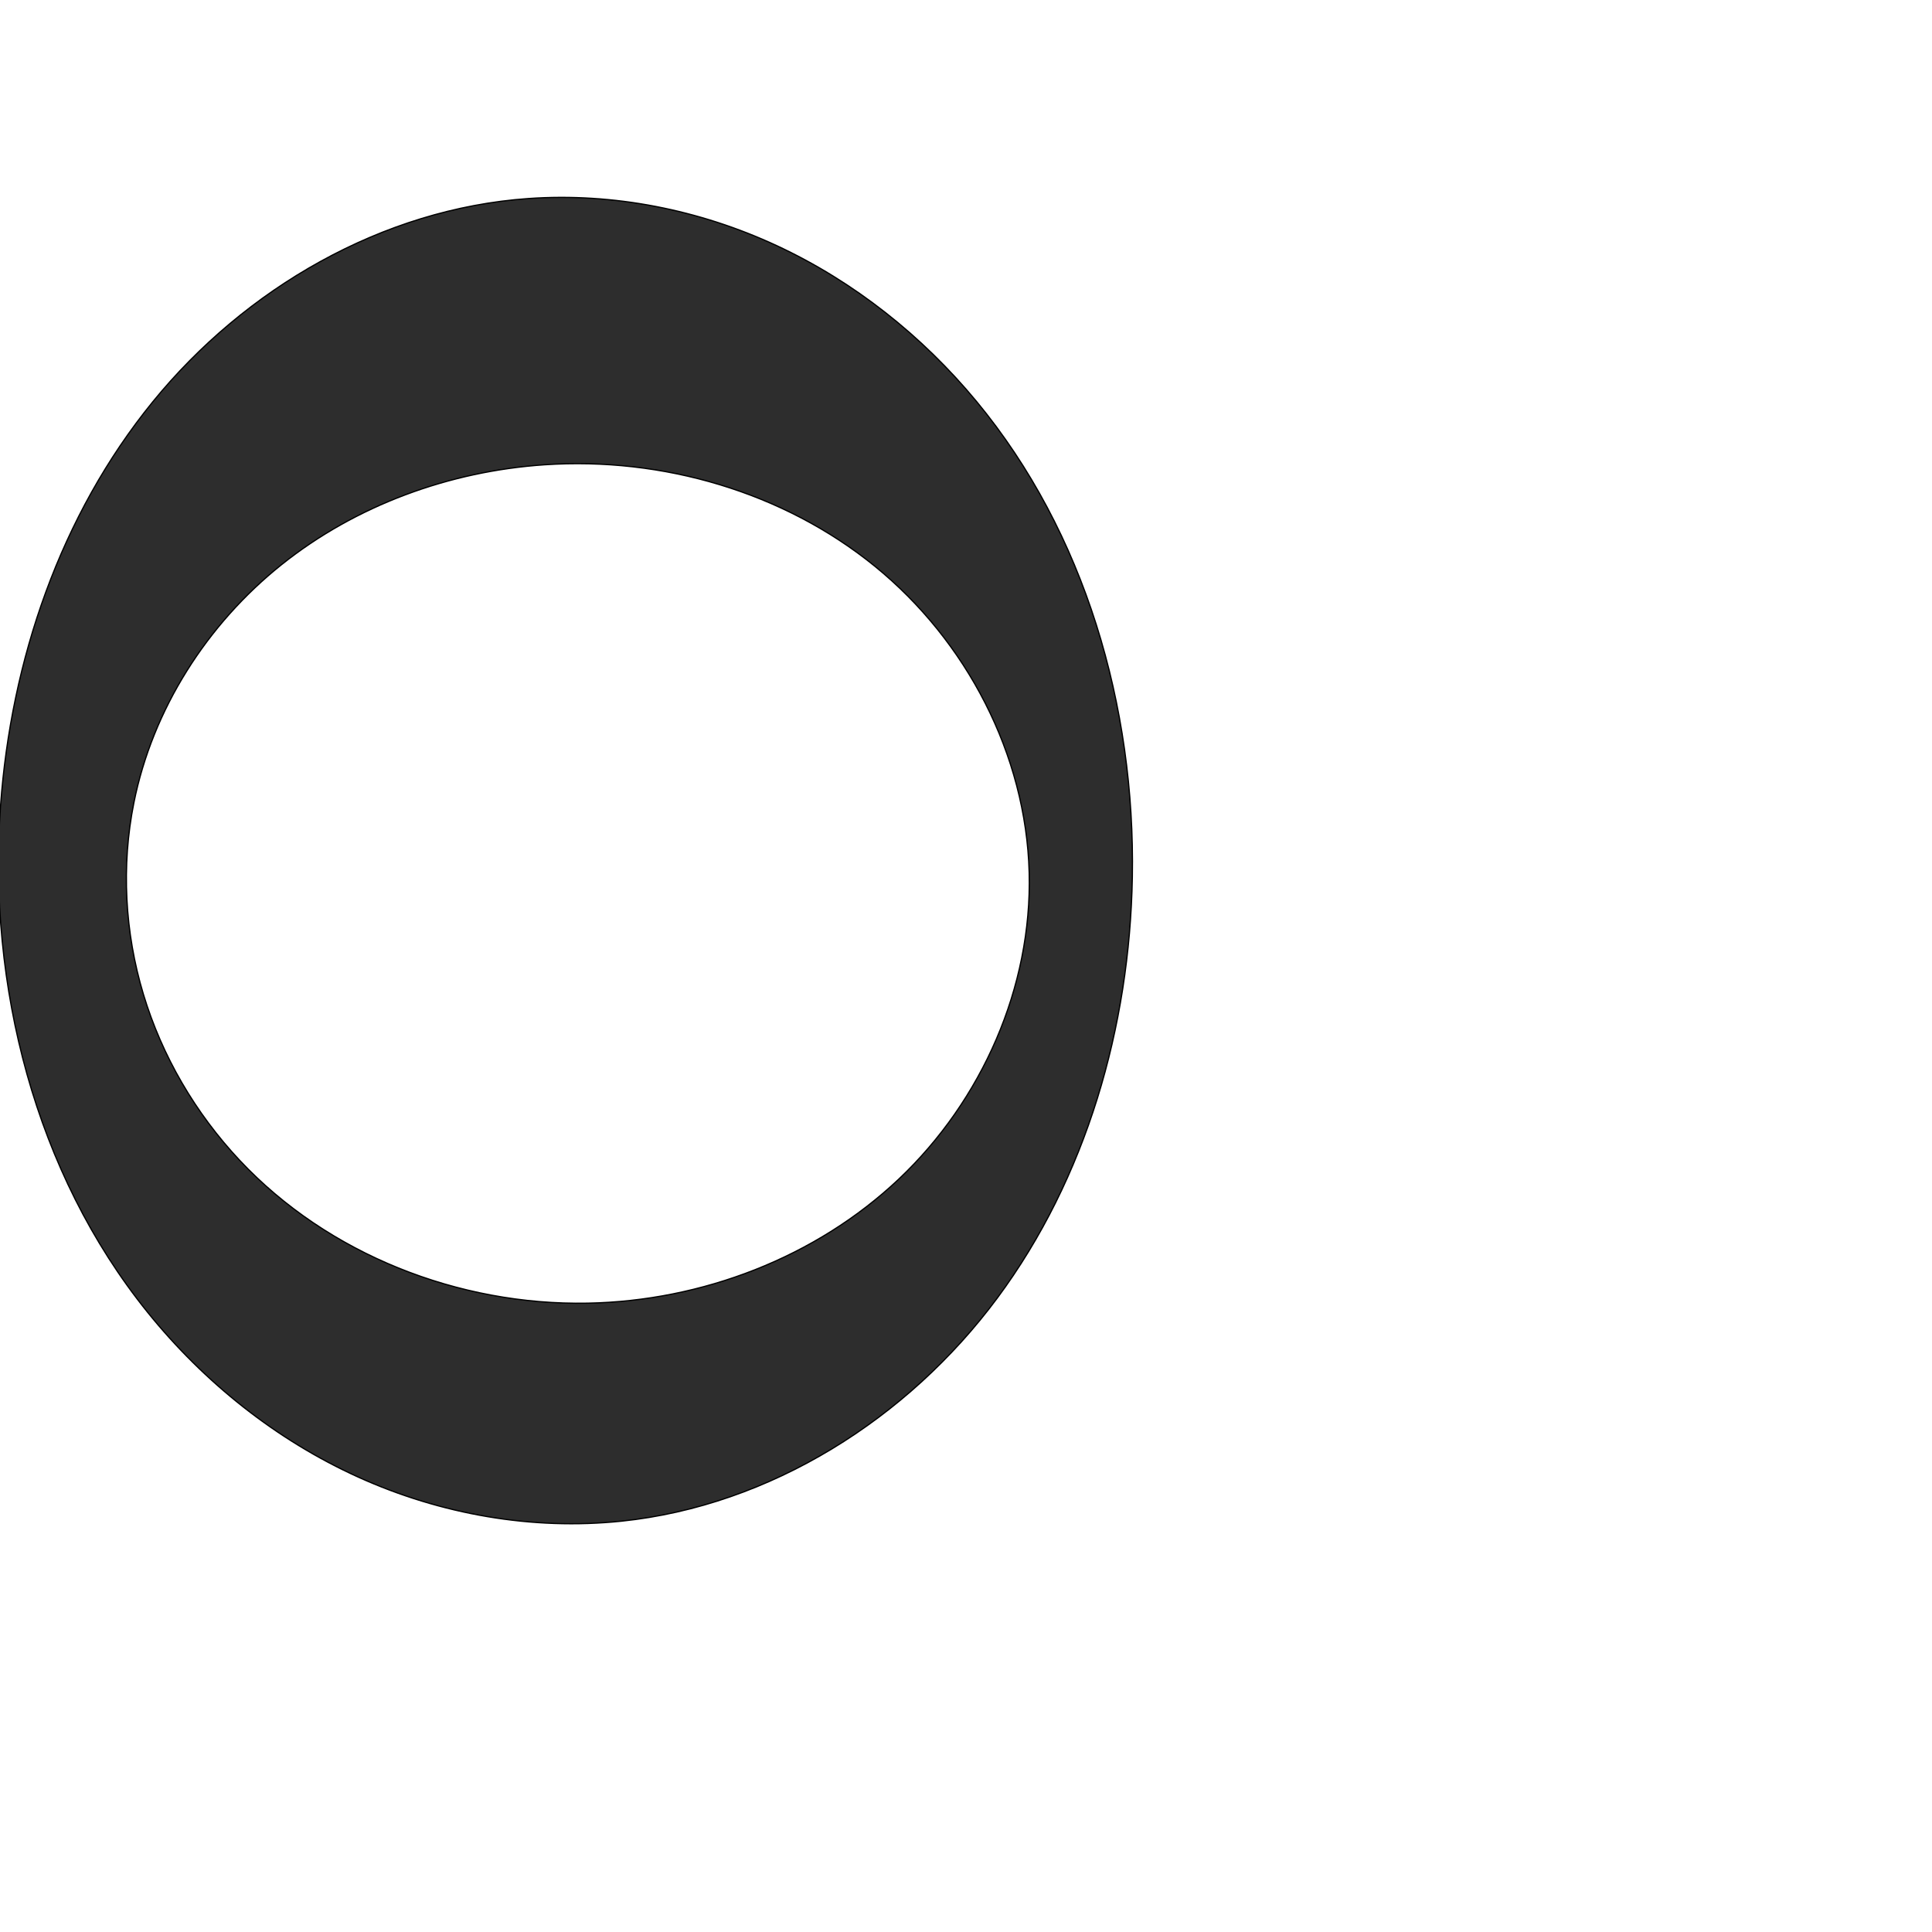
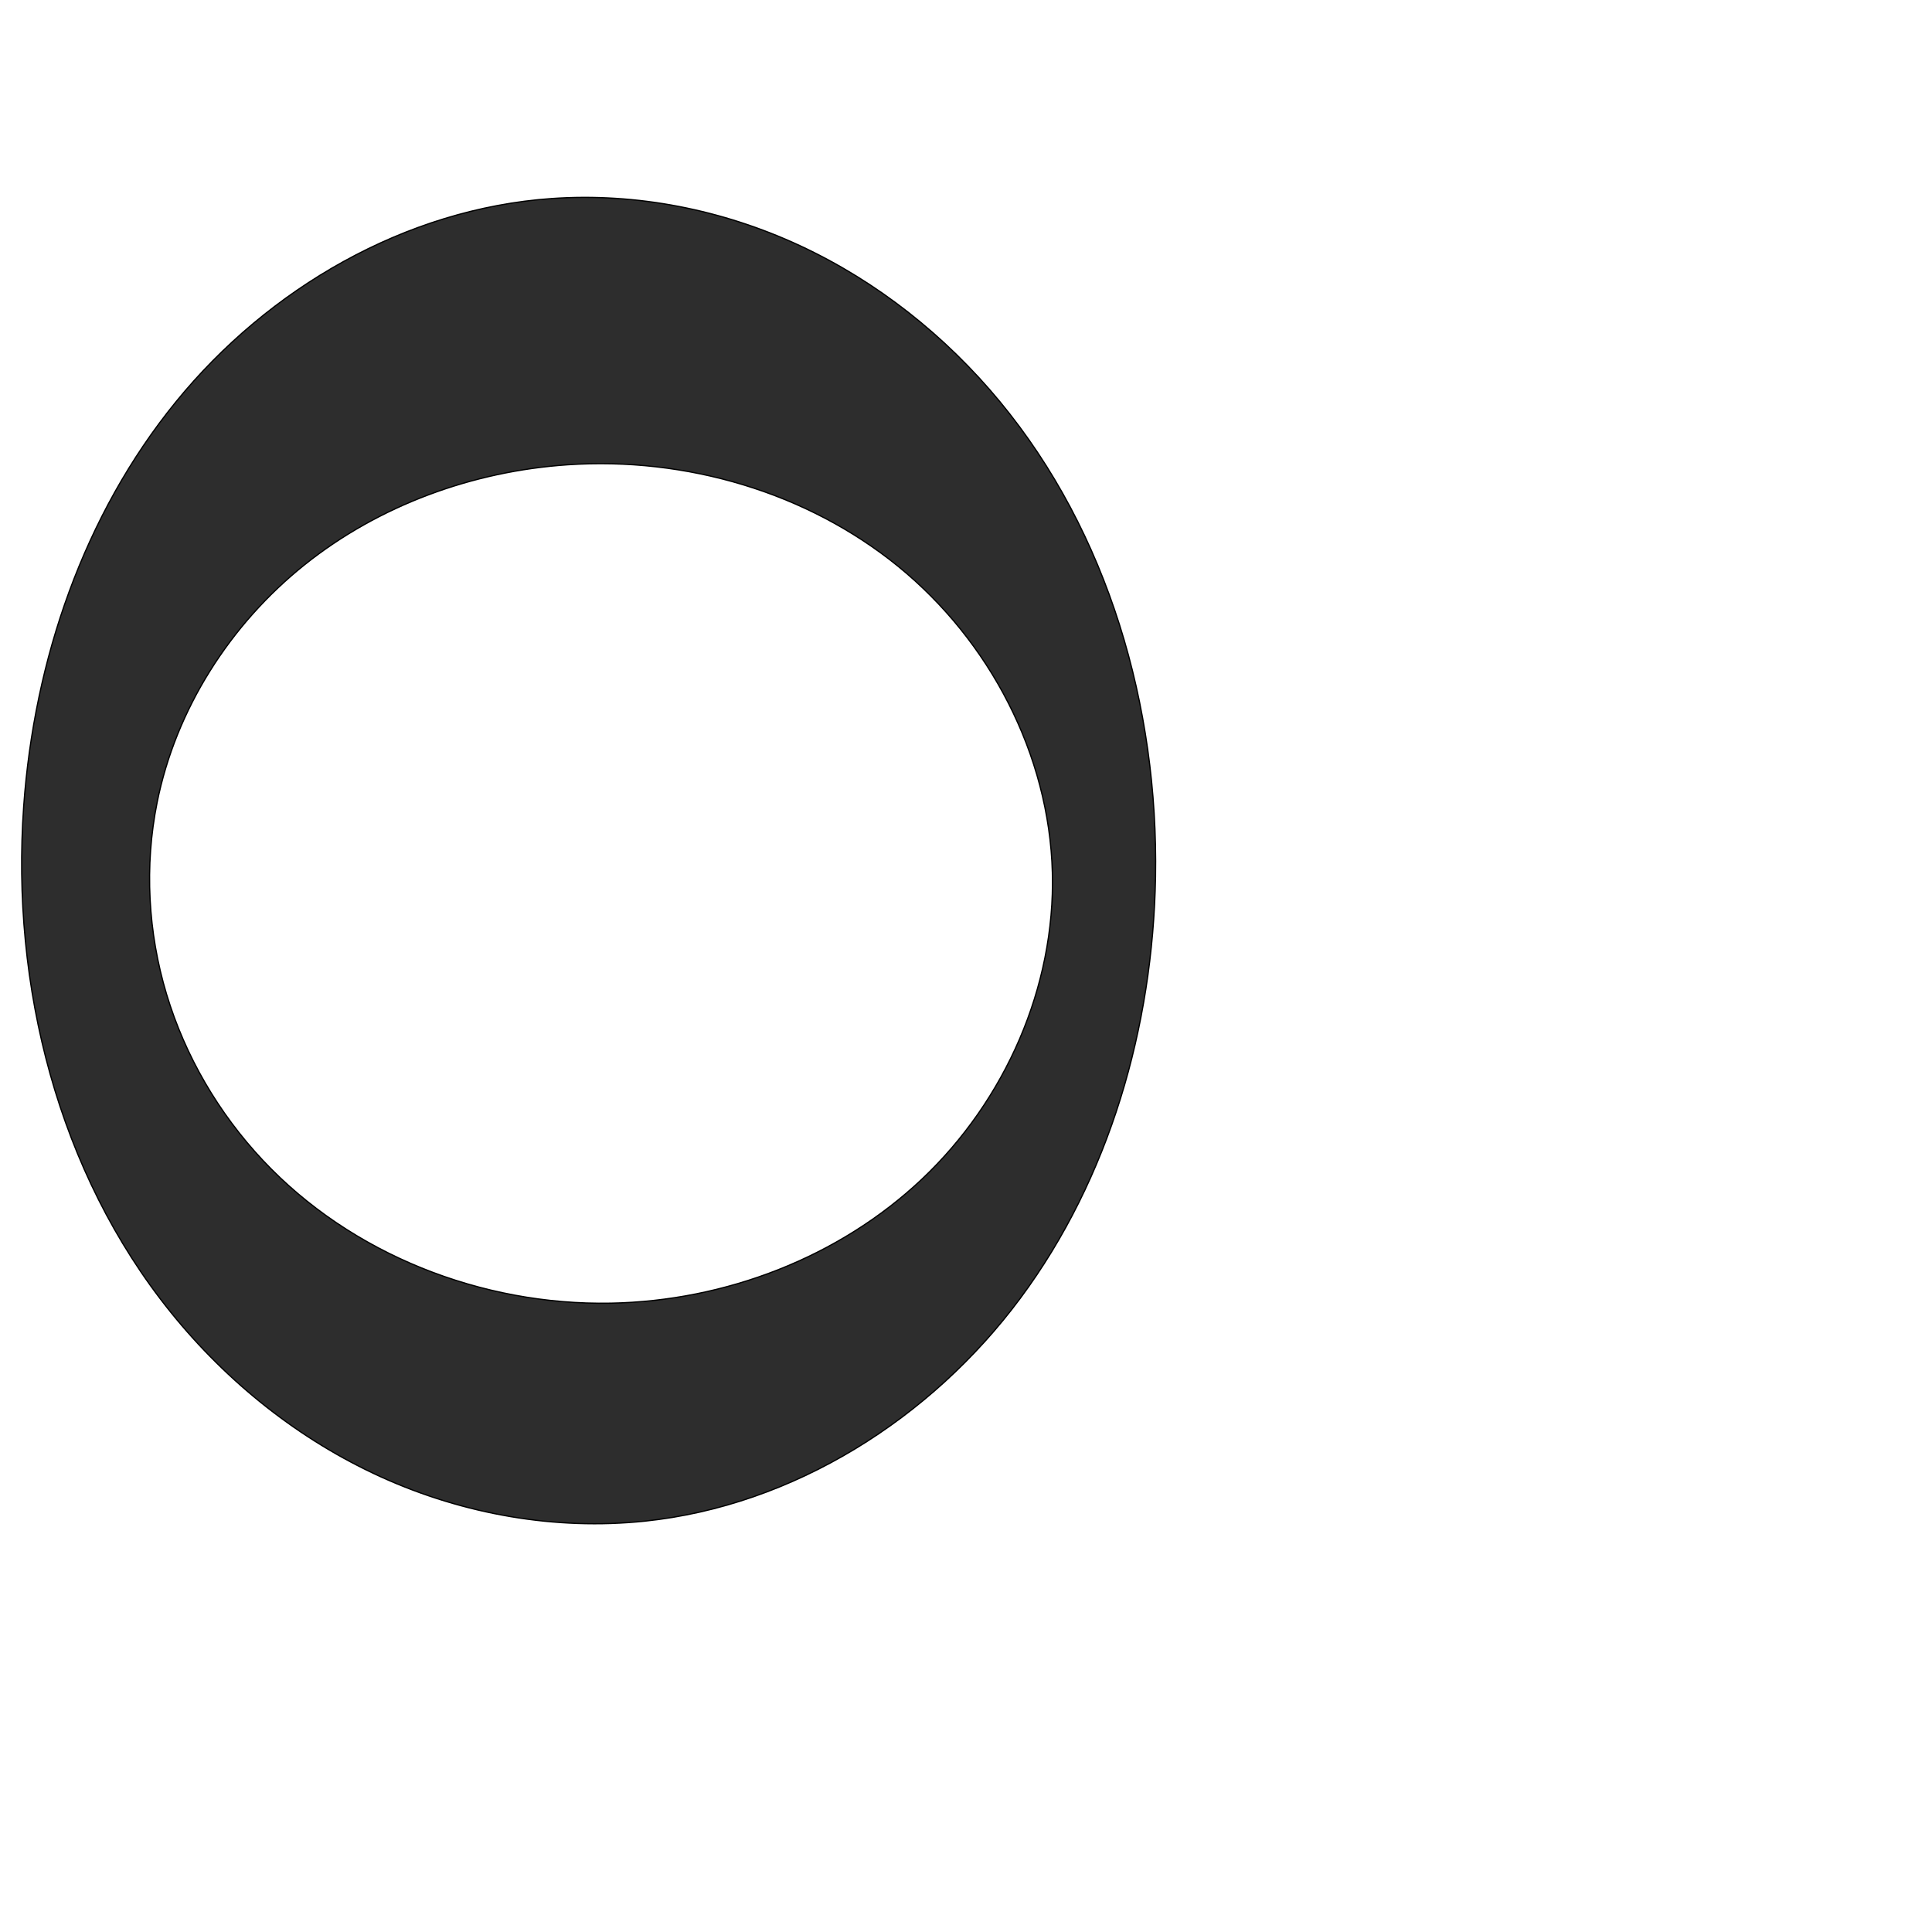
<svg xmlns="http://www.w3.org/2000/svg" xml:space="preserve" width="1000" height="1000" version="1.1" style="clip-rule:evenodd;fill-rule:evenodd;image-rendering:optimizeQuality;shape-rendering:geometricPrecision;text-rendering:geometricPrecision" viewBox="0 0 1000 1000" id="svg10">
  <defs id="defs4">
    <style type="text/css" id="style2">
   
    .fil0 {fill:#EF7F1A;fill-rule:nonzero}
   
  </style>
  </defs>
  <g id="g857">
-     <path id="path882-0" style="clip-rule:evenodd;fill:#2d2d2d;fill-rule:evenodd;stroke:#000000;stroke-width:0.643px;stroke-linecap:butt;stroke-linejoin:miter;stroke-opacity:1;image-rendering:optimizeQuality;shape-rendering:geometricPrecision;text-rendering:geometricPrecision" d="m 304.172,674.517 c 59.14,-1.103 118.116,-23.628 161.094,-64.269 42.978,-40.641 68.97,-99.41 67.437,-158.541 C 531.121,390.671 500.229,331.647 452.857,293.126 405.485,254.605 342.766,236.448 281.848,240.565 c -49.198,3.325 -97.651,20.958 -136.174,51.74 -38.523,30.782 -66.68,74.835 -76.376,123.183 -6.571,32.764 -4.708,67.126 4.92,99.125 9.629,31.999 26.966,61.594 49.832,85.962 45.73,48.737 113.302,75.188 180.122,73.942 z M 0.264,417.313 C 5.652,341.737 31.277,266.655 79.13,207.911 126.983,149.168 197.955,108.051 273.538,102.761 c 43.971,-3.078 88.567,5.829 128.539,24.408 39.972,18.579 75.316,46.698 103.409,80.665 56.186,67.933 82.147,157.957 80.61,246.101 -1.352,77.551 -23.739,155.724 -69.959,218.011 -46.22,62.287 -117.269,107.35 -194.413,115.405 -46.314,4.836 -93.76,-3.56 -136.188,-22.751 C 143.109,745.408 105.716,715.581 76.482,679.336 18.013,606.845 -6.359,510.209 0.264,417.313 Z" />
+     <path id="path882-0" style="clip-rule:evenodd;fill:#2d2d2d;fill-rule:evenodd;stroke:#000000;stroke-width:0.643px;stroke-linecap:butt;stroke-linejoin:miter;stroke-opacity:1;image-rendering:optimizeQuality;shape-rendering:geometricPrecision;text-rendering:geometricPrecision" d="m 316.172,674.517 c 59.14,-1.103 118.116,-23.628 161.094,-64.269 42.978,-40.641 68.97,-99.41 67.437,-158.541 C 543.121,390.671 512.229,331.647 464.857,293.126 417.485,254.605 354.766,236.448 293.848,240.565 c -49.198,3.325 -97.651,20.958 -136.174,51.74 -38.523,30.782 -66.68,74.835 -76.376,123.183 -6.571,32.764 -4.708,67.126 4.92,99.125 9.629,31.999 26.966,61.594 49.832,85.962 45.73,48.737 113.302,75.188 180.122,73.942 z M 12.264,417.313 c 5.388,-75.576 31.013,-150.658 78.866,-209.402 47.853,-58.744 118.825,-99.861 194.407,-105.151 43.971,-3.078 88.567,5.829 128.539,24.408 39.972,18.579 75.316,46.698 103.409,80.665 56.186,67.933 82.147,157.957 80.61,246.101 -1.352,77.551 -23.739,155.724 -69.959,218.011 -46.22,62.287 -117.269,107.35 -194.413,115.405 -46.314,4.836 -93.76,-3.56 -136.188,-22.751 C 155.109,745.408 117.716,715.581 88.482,679.336 30.013,606.845 5.641,510.209 12.264,417.313 Z" />
  </g>
</svg>
